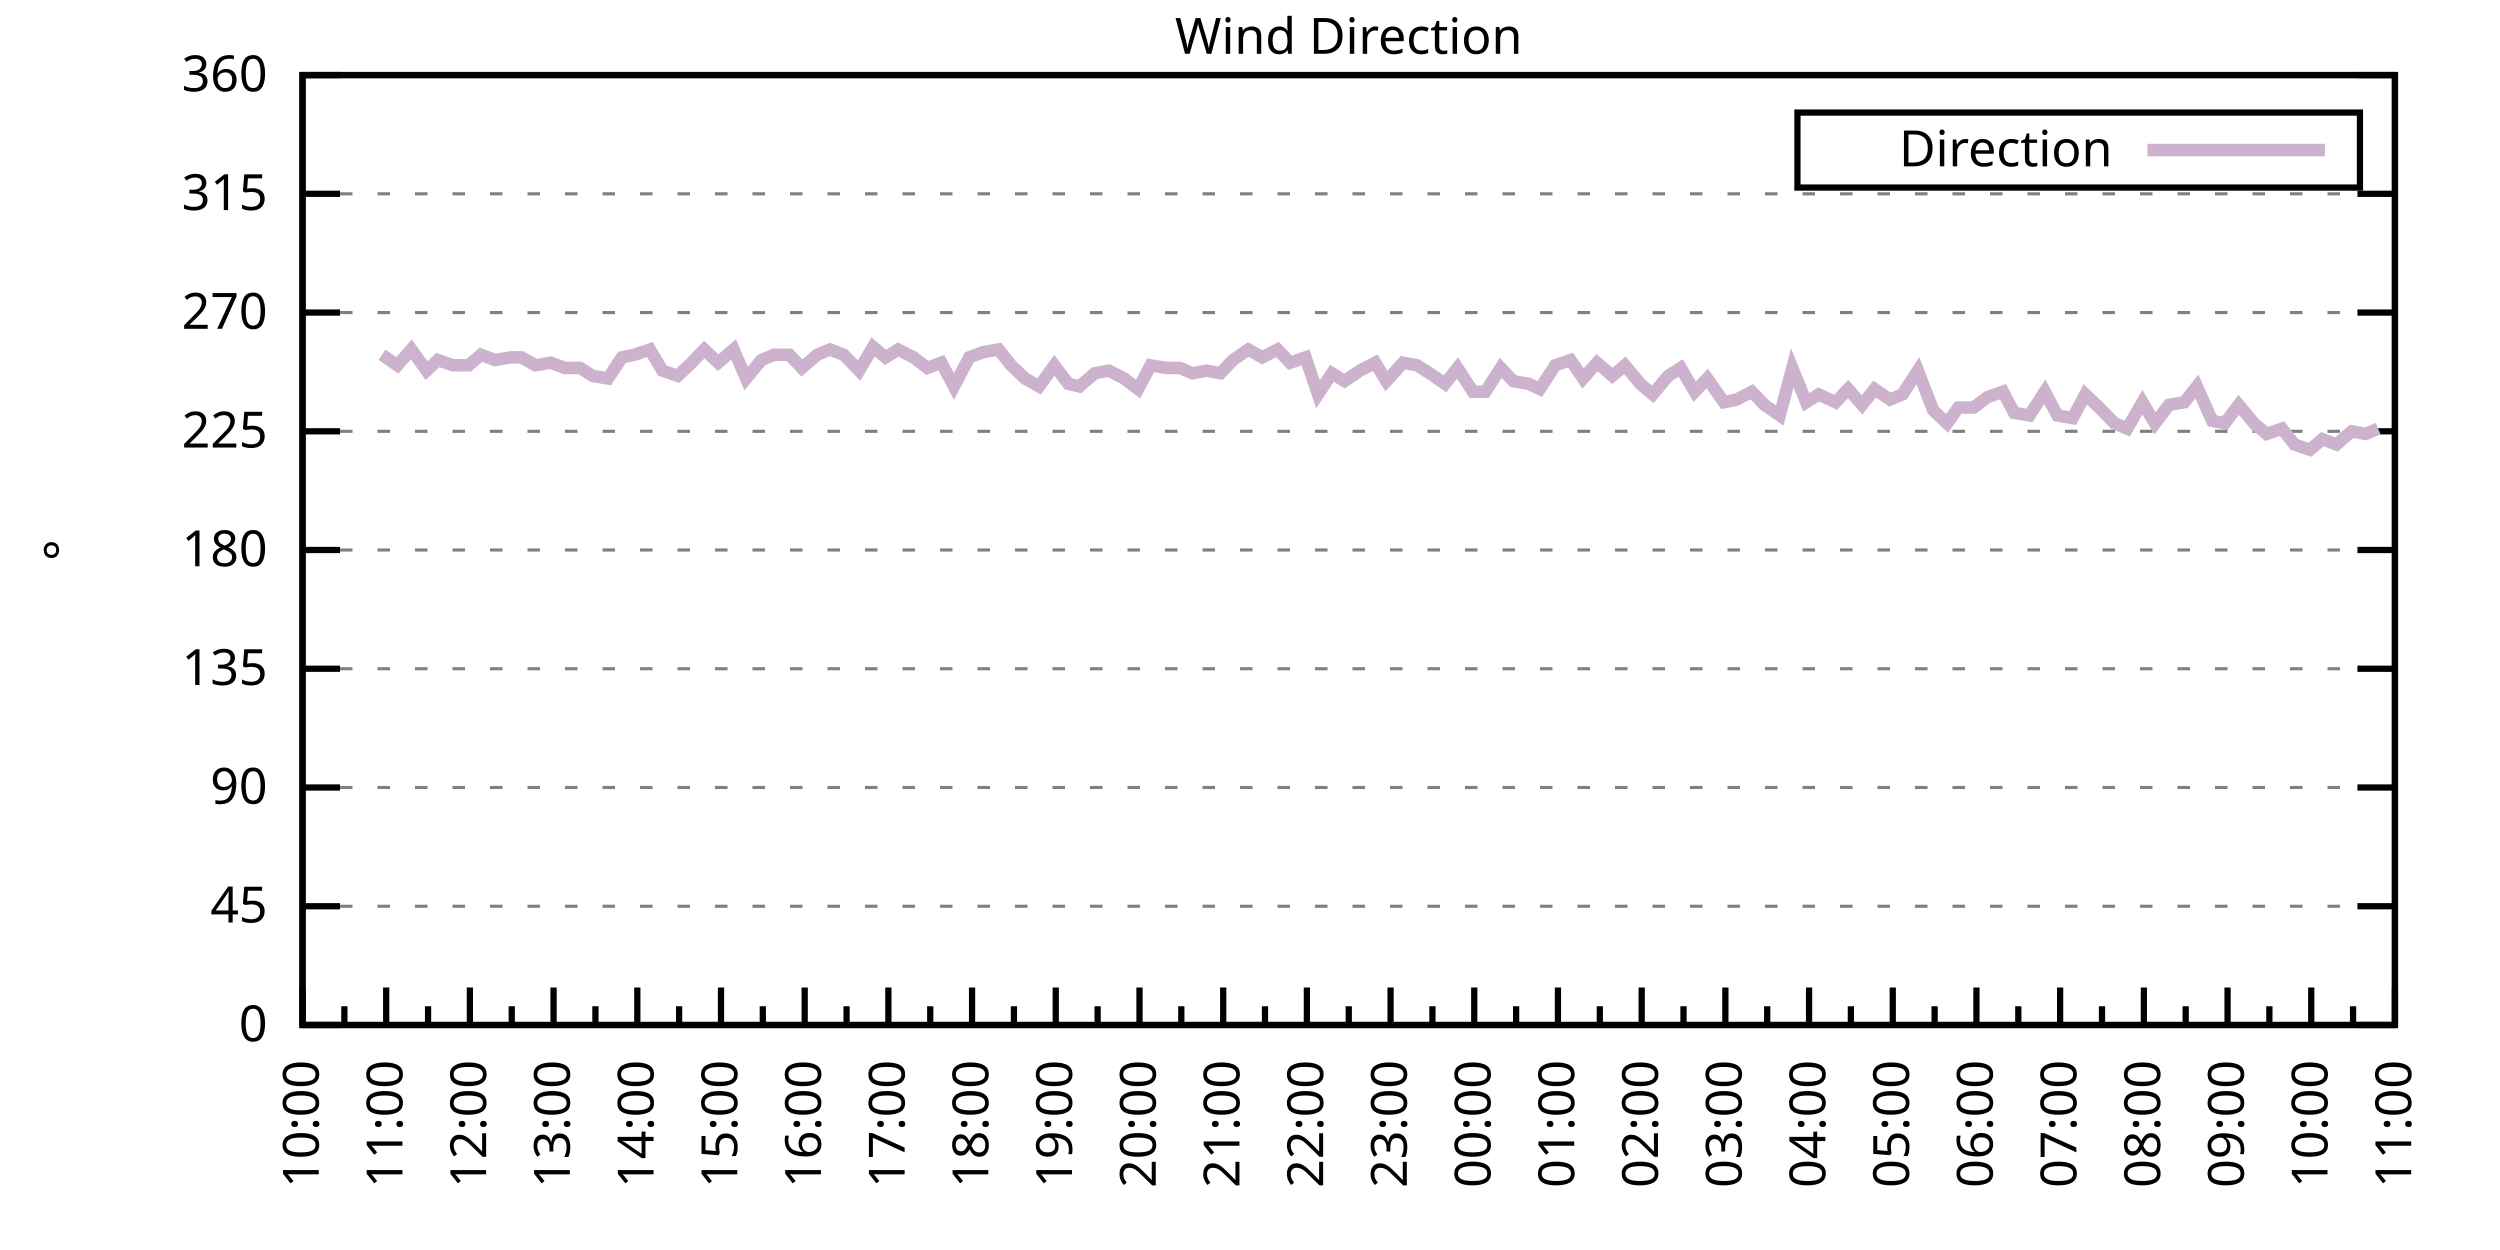
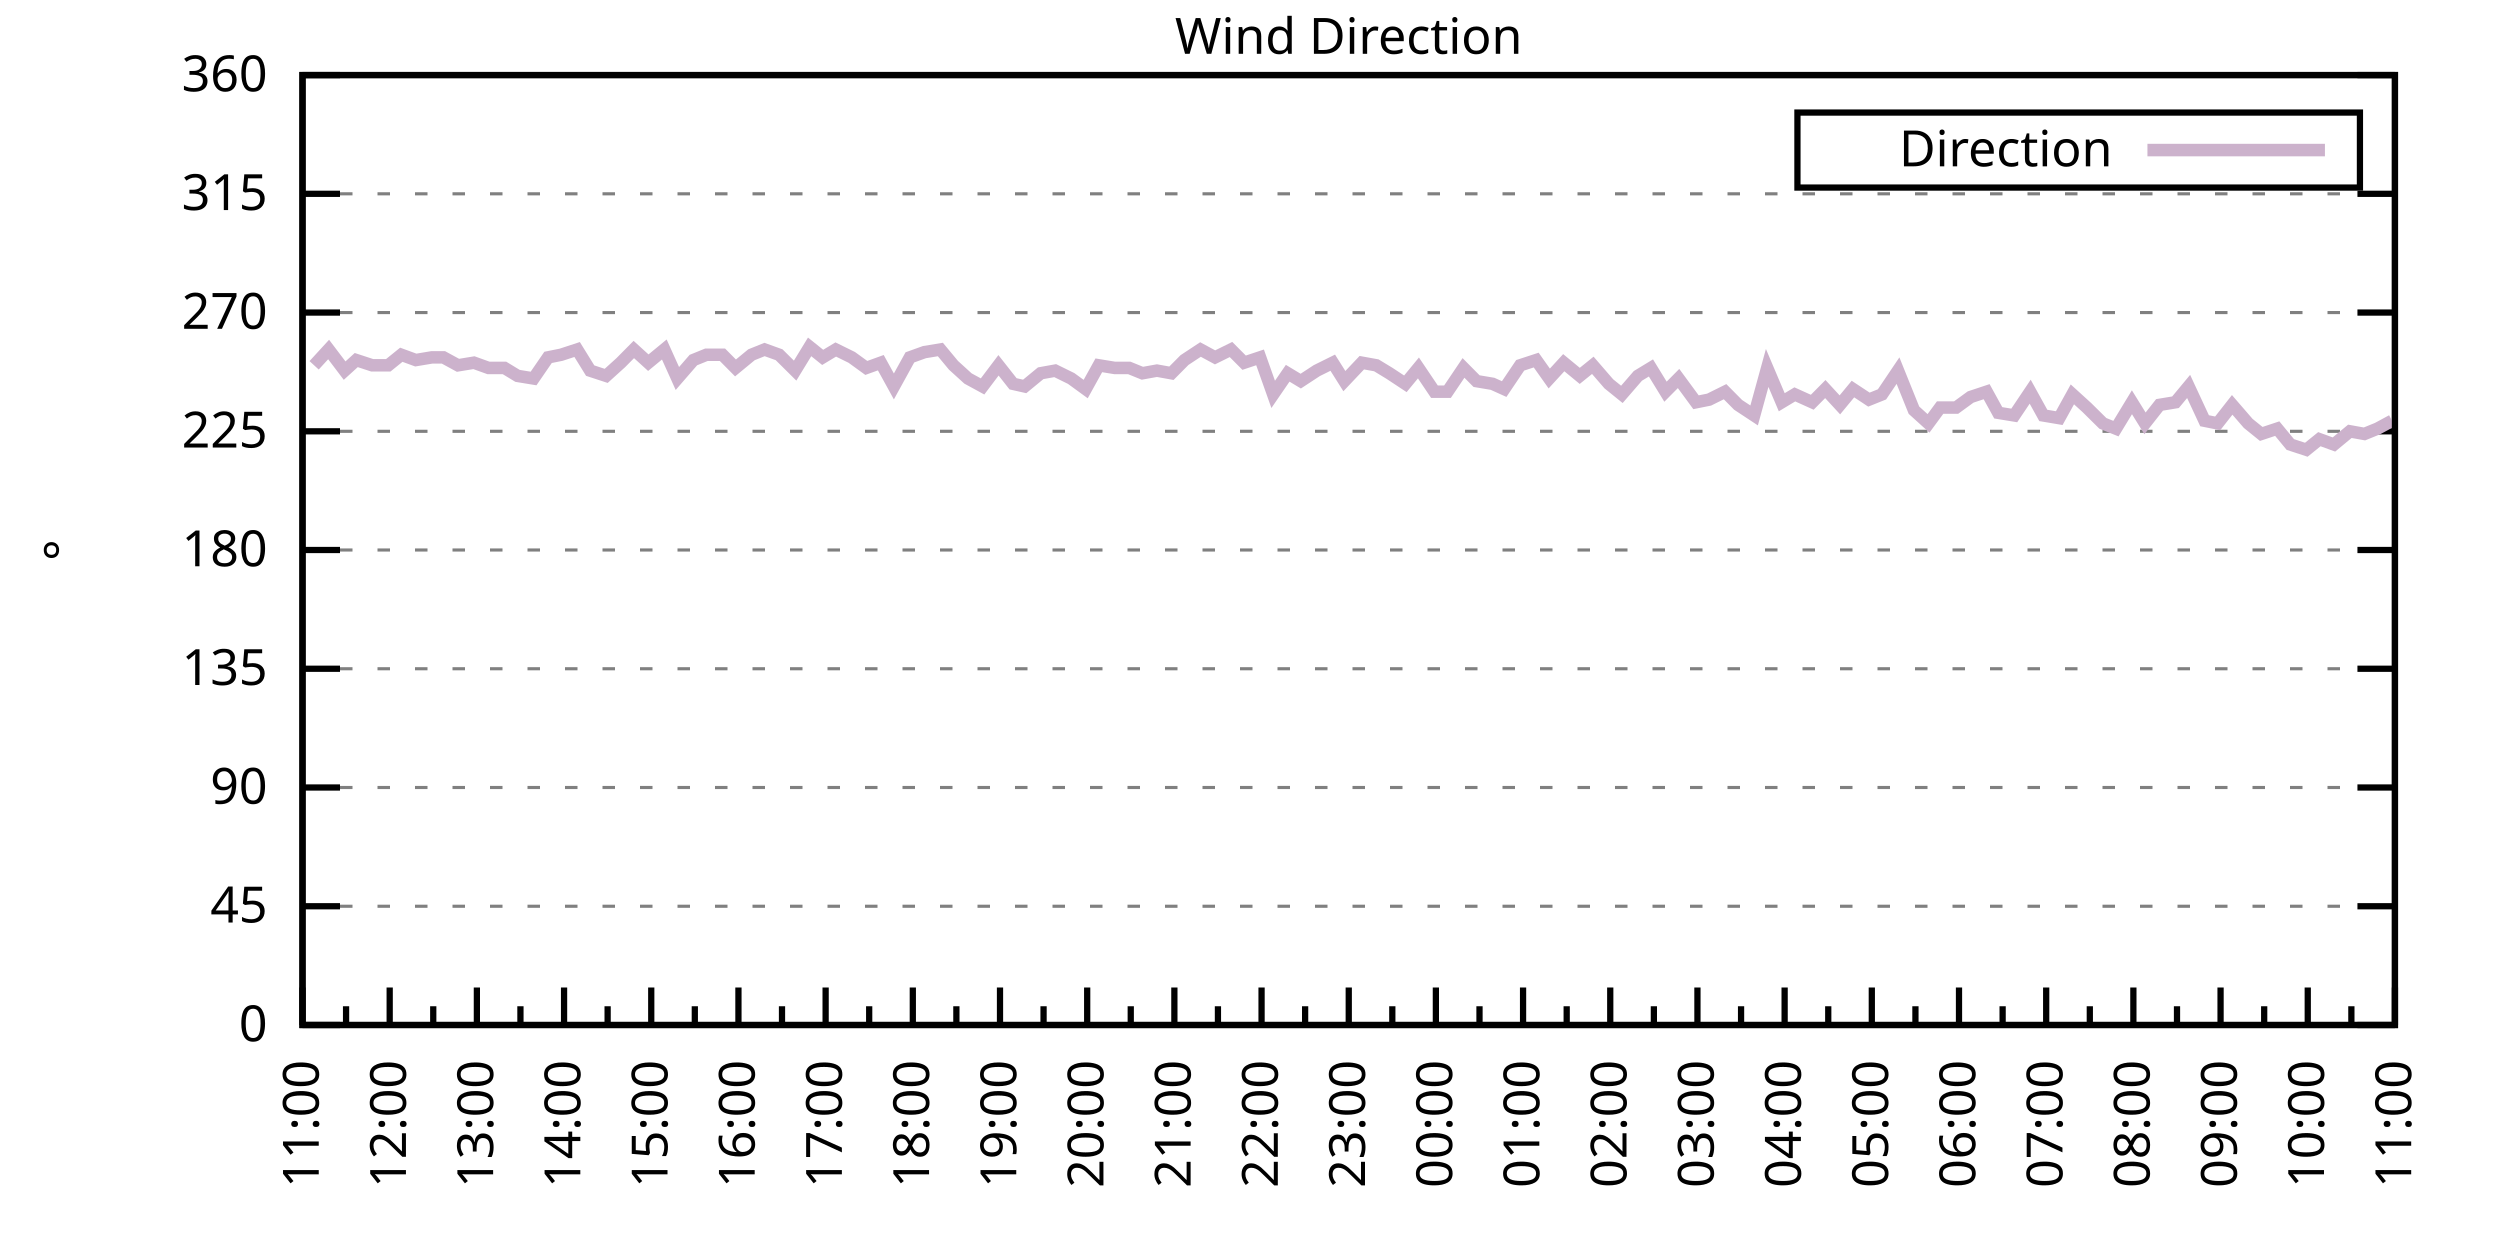
<svg xmlns="http://www.w3.org/2000/svg" xmlns:xlink="http://www.w3.org/1999/xlink" width="400" height="200" viewBox="0 0 400 200">
  <g id="gnuplot_canvas">
    <rect x="0" y="0" width="400" height="200" fill="none" />
    <defs>
      <circle id="gpDot" r="0.5" stroke-width="0.5" stroke="currentColor" />
      <path id="gpPt0" stroke-width="0.333" stroke="currentColor" d="M-1,0 h2 M0,-1 v2" />
      <path id="gpPt1" stroke-width="0.333" stroke="currentColor" d="M-1,-1 L1,1 M1,-1 L-1,1" />
      <path id="gpPt2" stroke-width="0.333" stroke="currentColor" d="M-1,0 L1,0 M0,-1 L0,1 M-1,-1 L1,1 M-1,1 L1,-1" />
      <rect id="gpPt3" stroke-width="0.333" stroke="currentColor" x="-1" y="-1" width="2" height="2" />
      <rect id="gpPt4" stroke-width="0.333" stroke="currentColor" fill="currentColor" x="-1" y="-1" width="2" height="2" />
      <circle id="gpPt5" stroke-width="0.333" stroke="currentColor" cx="0" cy="0" r="1" />
      <use xlink:href="#gpPt5" id="gpPt6" fill="currentColor" stroke="none" />
      <path id="gpPt7" stroke-width="0.333" stroke="currentColor" d="M0,-1.33 L-1.33,0.67 L1.33,0.67 z" />
      <use xlink:href="#gpPt7" id="gpPt8" fill="currentColor" stroke="none" />
      <use xlink:href="#gpPt7" id="gpPt9" stroke="currentColor" transform="rotate(180)" />
      <use xlink:href="#gpPt9" id="gpPt10" fill="currentColor" stroke="none" />
      <use xlink:href="#gpPt3" id="gpPt11" stroke="currentColor" transform="rotate(45)" />
      <use xlink:href="#gpPt11" id="gpPt12" fill="currentColor" stroke="none" />
      <path id="gpPt13" stroke-width="0.333" stroke="currentColor" d="M0,1.330 L1.265,0.411 L0.782,-1.067 L-0.782,-1.076 L-1.265,0.411 z" />
      <use xlink:href="#gpPt13" id="gpPt14" fill="currentColor" stroke="none" />
      <filter id="textbox" filterUnits="objectBoundingBox" x="0" y="0" height="1" width="1">
        <feFlood flood-color="white" flood-opacity="1" result="bgnd" />
        <feComposite in="SourceGraphic" in2="bgnd" operator="atop" />
      </filter>
      <filter id="greybox" filterUnits="objectBoundingBox" x="0" y="0" height="1" width="1">
        <feFlood flood-color="lightgrey" flood-opacity="1" result="grey" />
        <feComposite in="SourceGraphic" in2="grey" operator="atop" />
      </filter>
    </defs>
    <g fill="none" color="white" stroke="currentColor" stroke-width="1.00" stroke-linecap="butt" stroke-linejoin="miter">
</g>
    <g fill="none" color="black" stroke="currentColor" stroke-width="1.00" stroke-linecap="butt" stroke-linejoin="miter">
      <g stroke="none" shape-rendering="crispEdges">
        <polygon fill="rgb(255, 255, 255)" points="48.40,164.00 383.18,164.00 383.18,12.02 48.40,12.02 " />
      </g>
    </g>
    <g fill="none" color="black" stroke="currentColor" stroke-width="1.00" stroke-linecap="butt" stroke-linejoin="miter">
</g>
    <g fill="none" color="black" stroke="black" stroke-width="0.50" stroke-linecap="butt" stroke-linejoin="miter">
</g>
    <g fill="none" color="gray" stroke="currentColor" stroke-width="0.50" stroke-linecap="butt" stroke-linejoin="miter">
      <path stroke="gray" stroke-dasharray="2,4" class="gridline" d="M48.40,164.00 L383.19,164.00  " />
    </g>
    <g fill="none" color="gray" stroke="gray" stroke-width="1.00" stroke-linecap="butt" stroke-linejoin="miter">
</g>
    <g fill="none" color="black" stroke="currentColor" stroke-width="1.00" stroke-linecap="butt" stroke-linejoin="miter">
      <path stroke="black" d="M48.40,164.00 L54.40,164.00 M383.19,164.00 L377.19,164.00  " />
      <g transform="translate(42.80,166.60)" stroke="none" fill="black" font-family="Sans" font-size="8.00" text-anchor="end">
        <text>
          <tspan font-family="Sans"> 0</tspan>
        </text>
      </g>
    </g>
    <g fill="none" color="black" stroke="currentColor" stroke-width="1.00" stroke-linecap="butt" stroke-linejoin="miter">
</g>
    <g fill="none" color="black" stroke="black" stroke-width="0.50" stroke-linecap="butt" stroke-linejoin="miter">
</g>
    <g fill="none" color="gray" stroke="currentColor" stroke-width="0.50" stroke-linecap="butt" stroke-linejoin="miter">
      <path stroke="gray" stroke-dasharray="2,4" class="gridline" d="M48.40,145.00 L383.19,145.00  " />
    </g>
    <g fill="none" color="gray" stroke="gray" stroke-width="1.00" stroke-linecap="butt" stroke-linejoin="miter">
</g>
    <g fill="none" color="black" stroke="currentColor" stroke-width="1.00" stroke-linecap="butt" stroke-linejoin="miter">
      <path stroke="black" d="M48.40,145.00 L54.40,145.00 M383.19,145.00 L377.19,145.00  " />
      <g transform="translate(42.80,147.60)" stroke="none" fill="black" font-family="Sans" font-size="8.00" text-anchor="end">
        <text>
          <tspan font-family="Sans"> 45</tspan>
        </text>
      </g>
    </g>
    <g fill="none" color="black" stroke="currentColor" stroke-width="1.00" stroke-linecap="butt" stroke-linejoin="miter">
</g>
    <g fill="none" color="black" stroke="black" stroke-width="0.50" stroke-linecap="butt" stroke-linejoin="miter">
</g>
    <g fill="none" color="gray" stroke="currentColor" stroke-width="0.50" stroke-linecap="butt" stroke-linejoin="miter">
      <path stroke="gray" stroke-dasharray="2,4" class="gridline" d="M48.40,126.00 L383.19,126.00  " />
    </g>
    <g fill="none" color="gray" stroke="gray" stroke-width="1.00" stroke-linecap="butt" stroke-linejoin="miter">
</g>
    <g fill="none" color="black" stroke="currentColor" stroke-width="1.00" stroke-linecap="butt" stroke-linejoin="miter">
      <path stroke="black" d="M48.40,126.00 L54.40,126.00 M383.19,126.00 L377.19,126.00  " />
      <g transform="translate(42.80,128.60)" stroke="none" fill="black" font-family="Sans" font-size="8.00" text-anchor="end">
        <text>
          <tspan font-family="Sans"> 90</tspan>
        </text>
      </g>
    </g>
    <g fill="none" color="black" stroke="currentColor" stroke-width="1.00" stroke-linecap="butt" stroke-linejoin="miter">
</g>
    <g fill="none" color="black" stroke="black" stroke-width="0.50" stroke-linecap="butt" stroke-linejoin="miter">
</g>
    <g fill="none" color="gray" stroke="currentColor" stroke-width="0.50" stroke-linecap="butt" stroke-linejoin="miter">
      <path stroke="gray" stroke-dasharray="2,4" class="gridline" d="M48.40,107.00 L383.19,107.00  " />
    </g>
    <g fill="none" color="gray" stroke="gray" stroke-width="1.00" stroke-linecap="butt" stroke-linejoin="miter">
</g>
    <g fill="none" color="black" stroke="currentColor" stroke-width="1.00" stroke-linecap="butt" stroke-linejoin="miter">
      <path stroke="black" d="M48.40,107.00 L54.40,107.00 M383.19,107.00 L377.19,107.00  " />
      <g transform="translate(42.80,109.60)" stroke="none" fill="black" font-family="Sans" font-size="8.00" text-anchor="end">
        <text>
          <tspan font-family="Sans"> 135</tspan>
        </text>
      </g>
    </g>
    <g fill="none" color="black" stroke="currentColor" stroke-width="1.00" stroke-linecap="butt" stroke-linejoin="miter">
</g>
    <g fill="none" color="black" stroke="black" stroke-width="0.50" stroke-linecap="butt" stroke-linejoin="miter">
</g>
    <g fill="none" color="gray" stroke="currentColor" stroke-width="0.50" stroke-linecap="butt" stroke-linejoin="miter">
      <path stroke="gray" stroke-dasharray="2,4" class="gridline" d="M48.40,88.00 L383.19,88.00  " />
    </g>
    <g fill="none" color="gray" stroke="gray" stroke-width="1.00" stroke-linecap="butt" stroke-linejoin="miter">
</g>
    <g fill="none" color="black" stroke="currentColor" stroke-width="1.00" stroke-linecap="butt" stroke-linejoin="miter">
      <path stroke="black" d="M48.40,88.00 L54.40,88.00 M383.19,88.00 L377.19,88.00  " />
      <g transform="translate(42.80,90.60)" stroke="none" fill="black" font-family="Sans" font-size="8.00" text-anchor="end">
        <text>
          <tspan font-family="Sans"> 180</tspan>
        </text>
      </g>
    </g>
    <g fill="none" color="black" stroke="currentColor" stroke-width="1.00" stroke-linecap="butt" stroke-linejoin="miter">
</g>
    <g fill="none" color="black" stroke="black" stroke-width="0.50" stroke-linecap="butt" stroke-linejoin="miter">
</g>
    <g fill="none" color="gray" stroke="currentColor" stroke-width="0.50" stroke-linecap="butt" stroke-linejoin="miter">
      <path stroke="gray" stroke-dasharray="2,4" class="gridline" d="M48.40,69.01 L383.19,69.01  " />
    </g>
    <g fill="none" color="gray" stroke="gray" stroke-width="1.00" stroke-linecap="butt" stroke-linejoin="miter">
</g>
    <g fill="none" color="black" stroke="currentColor" stroke-width="1.00" stroke-linecap="butt" stroke-linejoin="miter">
      <path stroke="black" d="M48.40,69.01 L54.40,69.01 M383.19,69.01 L377.19,69.01  " />
      <g transform="translate(42.80,71.61)" stroke="none" fill="black" font-family="Sans" font-size="8.00" text-anchor="end">
        <text>
          <tspan font-family="Sans"> 225</tspan>
        </text>
      </g>
    </g>
    <g fill="none" color="black" stroke="currentColor" stroke-width="1.00" stroke-linecap="butt" stroke-linejoin="miter">
</g>
    <g fill="none" color="black" stroke="black" stroke-width="0.50" stroke-linecap="butt" stroke-linejoin="miter">
</g>
    <g fill="none" color="gray" stroke="currentColor" stroke-width="0.50" stroke-linecap="butt" stroke-linejoin="miter">
      <path stroke="gray" stroke-dasharray="2,4" class="gridline" d="M48.40,50.01 L383.19,50.01  " />
    </g>
    <g fill="none" color="gray" stroke="gray" stroke-width="1.00" stroke-linecap="butt" stroke-linejoin="miter">
</g>
    <g fill="none" color="black" stroke="currentColor" stroke-width="1.00" stroke-linecap="butt" stroke-linejoin="miter">
      <path stroke="black" d="M48.40,50.01 L54.40,50.01 M383.19,50.01 L377.19,50.01  " />
      <g transform="translate(42.80,52.61)" stroke="none" fill="black" font-family="Sans" font-size="8.00" text-anchor="end">
        <text>
          <tspan font-family="Sans"> 270</tspan>
        </text>
      </g>
    </g>
    <g fill="none" color="black" stroke="currentColor" stroke-width="1.00" stroke-linecap="butt" stroke-linejoin="miter">
</g>
    <g fill="none" color="black" stroke="black" stroke-width="0.50" stroke-linecap="butt" stroke-linejoin="miter">
</g>
    <g fill="none" color="gray" stroke="currentColor" stroke-width="0.50" stroke-linecap="butt" stroke-linejoin="miter">
      <path stroke="gray" stroke-dasharray="2,4" class="gridline" d="M48.40,31.01 L383.19,31.01  " />
    </g>
    <g fill="none" color="gray" stroke="gray" stroke-width="1.00" stroke-linecap="butt" stroke-linejoin="miter">
</g>
    <g fill="none" color="black" stroke="currentColor" stroke-width="1.00" stroke-linecap="butt" stroke-linejoin="miter">
      <path stroke="black" d="M48.40,31.01 L54.40,31.01 M383.19,31.01 L377.19,31.01  " />
      <g transform="translate(42.80,33.61)" stroke="none" fill="black" font-family="Sans" font-size="8.00" text-anchor="end">
        <text>
          <tspan font-family="Sans"> 315</tspan>
        </text>
      </g>
    </g>
    <g fill="none" color="black" stroke="currentColor" stroke-width="1.00" stroke-linecap="butt" stroke-linejoin="miter">
</g>
    <g fill="none" color="black" stroke="black" stroke-width="0.50" stroke-linecap="butt" stroke-linejoin="miter">
</g>
    <g fill="none" color="gray" stroke="currentColor" stroke-width="0.50" stroke-linecap="butt" stroke-linejoin="miter">
      <path stroke="gray" stroke-dasharray="2,4" class="gridline" d="M48.40,12.01 L383.19,12.01  " />
    </g>
    <g fill="none" color="gray" stroke="gray" stroke-width="1.00" stroke-linecap="butt" stroke-linejoin="miter">
</g>
    <g fill="none" color="black" stroke="currentColor" stroke-width="1.00" stroke-linecap="butt" stroke-linejoin="miter">
      <path stroke="black" d="M48.40,12.01 L54.40,12.01 M383.19,12.01 L377.19,12.01  " />
      <g transform="translate(42.80,14.61)" stroke="none" fill="black" font-family="Sans" font-size="8.00" text-anchor="end">
        <text>
          <tspan font-family="Sans"> 360</tspan>
        </text>
      </g>
    </g>
    <g fill="none" color="black" stroke="currentColor" stroke-width="1.00" stroke-linecap="butt" stroke-linejoin="miter">
      <path stroke="black" d="M48.40,164.00 L48.40,158.00  " />
      <g transform="translate(51.00,169.60) rotate(270)" stroke="none" fill="black" font-family="Sans" font-size="8.00" text-anchor="end">
        <text>
+           <tspan font-family="Sans">11:00</tspan>
+         </text>
+       </g>
+     </g>
+     <g fill="none" color="black" stroke="currentColor" stroke-width="1.00" stroke-linecap="butt" stroke-linejoin="miter">
+       <path stroke="black" d="M55.37,164.00 L55.37,161.00 M62.35,164.00 L62.35,158.00  " />
+       <g transform="translate(64.95,169.60) rotate(270)" stroke="none" fill="black" font-family="Sans" font-size="8.00" text-anchor="end">
+         <text>
+           <tspan font-family="Sans">12:00</tspan>
+         </text>
+       </g>
+     </g>
+     <g fill="none" color="black" stroke="currentColor" stroke-width="1.00" stroke-linecap="butt" stroke-linejoin="miter">
+       <path stroke="black" d="M69.32,164.00 L69.32,161.00 M76.30,164.00 L76.30,158.00  " />
+       <g transform="translate(78.90,169.60) rotate(270)" stroke="none" fill="black" font-family="Sans" font-size="8.00" text-anchor="end">
+         <text>
+           <tspan font-family="Sans">13:00</tspan>
+         </text>
+       </g>
+     </g>
+     <g fill="none" color="black" stroke="currentColor" stroke-width="1.00" stroke-linecap="butt" stroke-linejoin="miter">
+       <path stroke="black" d="M83.27,164.00 L83.27,161.00 M90.25,164.00 L90.25,158.00  " />
+       <g transform="translate(92.85,169.60) rotate(270)" stroke="none" fill="black" font-family="Sans" font-size="8.00" text-anchor="end">
+         <text>
+           <tspan font-family="Sans">14:00</tspan>
+         </text>
+       </g>
+     </g>
+     <g fill="none" color="black" stroke="currentColor" stroke-width="1.00" stroke-linecap="butt" stroke-linejoin="miter">
+       <path stroke="black" d="M97.22,164.00 L97.22,161.00 M104.20,164.00 L104.20,158.00  " />
+       <g transform="translate(106.80,169.60) rotate(270)" stroke="none" fill="black" font-family="Sans" font-size="8.00" text-anchor="end">
+         <text>
+           <tspan font-family="Sans">15:00</tspan>
+         </text>
+       </g>
+     </g>
+     <g fill="none" color="black" stroke="currentColor" stroke-width="1.00" stroke-linecap="butt" stroke-linejoin="miter">
+       <path stroke="black" d="M111.17,164.00 L111.17,161.00 M118.15,164.00 L118.15,158.00  " />
+       <g transform="translate(120.75,169.60) rotate(270)" stroke="none" fill="black" font-family="Sans" font-size="8.00" text-anchor="end">
+         <text>
+           <tspan font-family="Sans">16:00</tspan>
+         </text>
+       </g>
+     </g>
+     <g fill="none" color="black" stroke="currentColor" stroke-width="1.00" stroke-linecap="butt" stroke-linejoin="miter">
+       <path stroke="black" d="M125.12,164.00 L125.12,161.00 M132.10,164.00 L132.10,158.00  " />
+       <g transform="translate(134.70,169.60) rotate(270)" stroke="none" fill="black" font-family="Sans" font-size="8.00" text-anchor="end">
+         <text>
+           <tspan font-family="Sans">17:00</tspan>
+         </text>
+       </g>
+     </g>
+     <g fill="none" color="black" stroke="currentColor" stroke-width="1.00" stroke-linecap="butt" stroke-linejoin="miter">
+       <path stroke="black" d="M139.07,164.00 L139.07,161.00 M146.05,164.00 L146.05,158.00  " />
+       <g transform="translate(148.65,169.60) rotate(270)" stroke="none" fill="black" font-family="Sans" font-size="8.00" text-anchor="end">
+         <text>
+           <tspan font-family="Sans">18:00</tspan>
+         </text>
+       </g>
+     </g>
+     <g fill="none" color="black" stroke="currentColor" stroke-width="1.00" stroke-linecap="butt" stroke-linejoin="miter">
+       <path stroke="black" d="M153.02,164.00 L153.02,161.00 M160.00,164.00 L160.00,158.00  " />
+       <g transform="translate(162.60,169.60) rotate(270)" stroke="none" fill="black" font-family="Sans" font-size="8.00" text-anchor="end">
+         <text>
+           <tspan font-family="Sans">19:00</tspan>
+         </text>
+       </g>
+     </g>
+     <g fill="none" color="black" stroke="currentColor" stroke-width="1.00" stroke-linecap="butt" stroke-linejoin="miter">
+       <path stroke="black" d="M166.97,164.00 L166.97,161.00 M173.95,164.00 L173.95,158.00  " />
+       <g transform="translate(176.55,169.60) rotate(270)" stroke="none" fill="black" font-family="Sans" font-size="8.00" text-anchor="end">
+         <text>
+           <tspan font-family="Sans">20:00</tspan>
+         </text>
+       </g>
+     </g>
+     <g fill="none" color="black" stroke="currentColor" stroke-width="1.00" stroke-linecap="butt" stroke-linejoin="miter">
+       <path stroke="black" d="M180.92,164.00 L180.92,161.00 M187.90,164.00 L187.90,158.00  " />
+       <g transform="translate(190.50,169.60) rotate(270)" stroke="none" fill="black" font-family="Sans" font-size="8.00" text-anchor="end">
+         <text>
+           <tspan font-family="Sans">21:00</tspan>
+         </text>
+       </g>
+     </g>
+     <g fill="none" color="black" stroke="currentColor" stroke-width="1.00" stroke-linecap="butt" stroke-linejoin="miter">
+       <path stroke="black" d="M194.87,164.00 L194.87,161.00 M201.85,164.00 L201.85,158.00  " />
+       <g transform="translate(204.45,169.60) rotate(270)" stroke="none" fill="black" font-family="Sans" font-size="8.00" text-anchor="end">
+         <text>
+           <tspan font-family="Sans">22:00</tspan>
+         </text>
+       </g>
+     </g>
+     <g fill="none" color="black" stroke="currentColor" stroke-width="1.00" stroke-linecap="butt" stroke-linejoin="miter">
+       <path stroke="black" d="M208.82,164.00 L208.82,161.00 M215.80,164.00 L215.80,158.00  " />
+       <g transform="translate(218.40,169.60) rotate(270)" stroke="none" fill="black" font-family="Sans" font-size="8.00" text-anchor="end">
+         <text>
+           <tspan font-family="Sans">23:00</tspan>
+         </text>
+       </g>
+     </g>
+     <g fill="none" color="black" stroke="currentColor" stroke-width="1.00" stroke-linecap="butt" stroke-linejoin="miter">
+       <path stroke="black" d="M222.77,164.00 L222.77,161.00 M229.74,164.00 L229.74,158.00  " />
+       <g transform="translate(232.34,169.60) rotate(270)" stroke="none" fill="black" font-family="Sans" font-size="8.00" text-anchor="end">
+         <text>
+           <tspan font-family="Sans">00:00</tspan>
+         </text>
+       </g>
+     </g>
+     <g fill="none" color="black" stroke="currentColor" stroke-width="1.00" stroke-linecap="butt" stroke-linejoin="miter">
+       <path stroke="black" d="M236.72,164.00 L236.72,161.00 M243.69,164.00 L243.69,158.00  " />
+       <g transform="translate(246.29,169.60) rotate(270)" stroke="none" fill="black" font-family="Sans" font-size="8.00" text-anchor="end">
+         <text>
+           <tspan font-family="Sans">01:00</tspan>
+         </text>
+       </g>
+     </g>
+     <g fill="none" color="black" stroke="currentColor" stroke-width="1.00" stroke-linecap="butt" stroke-linejoin="miter">
+       <path stroke="black" d="M250.67,164.00 L250.67,161.00 M257.64,164.00 L257.64,158.00  " />
+       <g transform="translate(260.24,169.60) rotate(270)" stroke="none" fill="black" font-family="Sans" font-size="8.00" text-anchor="end">
+         <text>
+           <tspan font-family="Sans">02:00</tspan>
+         </text>
+       </g>
+     </g>
+     <g fill="none" color="black" stroke="currentColor" stroke-width="1.00" stroke-linecap="butt" stroke-linejoin="miter">
+       <path stroke="black" d="M264.62,164.00 L264.62,161.00 M271.59,164.00 L271.59,158.00  " />
+       <g transform="translate(274.19,169.60) rotate(270)" stroke="none" fill="black" font-family="Sans" font-size="8.00" text-anchor="end">
+         <text>
+           <tspan font-family="Sans">03:00</tspan>
+         </text>
+       </g>
+     </g>
+     <g fill="none" color="black" stroke="currentColor" stroke-width="1.00" stroke-linecap="butt" stroke-linejoin="miter">
+       <path stroke="black" d="M278.57,164.00 L278.57,161.00 M285.54,164.00 L285.54,158.00  " />
+       <g transform="translate(288.14,169.60) rotate(270)" stroke="none" fill="black" font-family="Sans" font-size="8.00" text-anchor="end">
+         <text>
+           <tspan font-family="Sans">04:00</tspan>
+         </text>
+       </g>
+     </g>
+     <g fill="none" color="black" stroke="currentColor" stroke-width="1.00" stroke-linecap="butt" stroke-linejoin="miter">
+       <path stroke="black" d="M292.52,164.00 L292.52,161.00 M299.49,164.00 L299.49,158.00  " />
+       <g transform="translate(302.09,169.60) rotate(270)" stroke="none" fill="black" font-family="Sans" font-size="8.00" text-anchor="end">
+         <text>
+           <tspan font-family="Sans">05:00</tspan>
+         </text>
+       </g>
+     </g>
+     <g fill="none" color="black" stroke="currentColor" stroke-width="1.00" stroke-linecap="butt" stroke-linejoin="miter">
+       <path stroke="black" d="M306.47,164.00 L306.47,161.00 M313.44,164.00 L313.44,158.00  " />
+       <g transform="translate(316.04,169.60) rotate(270)" stroke="none" fill="black" font-family="Sans" font-size="8.00" text-anchor="end">
+         <text>
+           <tspan font-family="Sans">06:00</tspan>
+         </text>
+       </g>
+     </g>
+     <g fill="none" color="black" stroke="currentColor" stroke-width="1.00" stroke-linecap="butt" stroke-linejoin="miter">
+       <path stroke="black" d="M320.42,164.00 L320.42,161.00 M327.39,164.00 L327.39,158.00  " />
+       <g transform="translate(329.99,169.60) rotate(270)" stroke="none" fill="black" font-family="Sans" font-size="8.00" text-anchor="end">
+         <text>
+           <tspan font-family="Sans">07:00</tspan>
+         </text>
+       </g>
+     </g>
+     <g fill="none" color="black" stroke="currentColor" stroke-width="1.00" stroke-linecap="butt" stroke-linejoin="miter">
+       <path stroke="black" d="M334.37,164.00 L334.37,161.00 M341.34,164.00 L341.34,158.00  " />
+       <g transform="translate(343.94,169.60) rotate(270)" stroke="none" fill="black" font-family="Sans" font-size="8.00" text-anchor="end">
+         <text>
+           <tspan font-family="Sans">08:00</tspan>
+         </text>
+       </g>
+     </g>
+     <g fill="none" color="black" stroke="currentColor" stroke-width="1.00" stroke-linecap="butt" stroke-linejoin="miter">
+       <path stroke="black" d="M348.32,164.00 L348.32,161.00 M355.29,164.00 L355.29,158.00  " />
+       <g transform="translate(357.89,169.60) rotate(270)" stroke="none" fill="black" font-family="Sans" font-size="8.00" text-anchor="end">
+         <text>
+           <tspan font-family="Sans">09:00</tspan>
+         </text>
+       </g>
+     </g>
+     <g fill="none" color="black" stroke="currentColor" stroke-width="1.00" stroke-linecap="butt" stroke-linejoin="miter">
+       <path stroke="black" d="M362.27,164.00 L362.27,161.00 M369.24,164.00 L369.24,158.00  " />
+       <g transform="translate(371.84,169.60) rotate(270)" stroke="none" fill="black" font-family="Sans" font-size="8.00" text-anchor="end">
+         <text>
          <tspan font-family="Sans">10:00</tspan>
        </text>
      </g>
    </g>
    <g fill="none" color="black" stroke="currentColor" stroke-width="1.00" stroke-linecap="butt" stroke-linejoin="miter">
-       <path stroke="black" d="M55.10,164.00 L55.10,161.00 M61.79,164.00 L61.79,158.00  " />
-       <g transform="translate(64.39,169.60) rotate(270)" stroke="none" fill="black" font-family="Sans" font-size="8.00" text-anchor="end">
-         <text>
-           <tspan font-family="Sans">11:00</tspan>
-         </text>
-       </g>
-     </g>
-     <g fill="none" color="black" stroke="currentColor" stroke-width="1.00" stroke-linecap="butt" stroke-linejoin="miter">
-       <path stroke="black" d="M68.49,164.00 L68.49,161.00 M75.18,164.00 L75.18,158.00  " />
-       <g transform="translate(77.78,169.60) rotate(270)" stroke="none" fill="black" font-family="Sans" font-size="8.00" text-anchor="end">
-         <text>
-           <tspan font-family="Sans">12:00</tspan>
-         </text>
-       </g>
-     </g>
-     <g fill="none" color="black" stroke="currentColor" stroke-width="1.00" stroke-linecap="butt" stroke-linejoin="miter">
-       <path stroke="black" d="M81.88,164.00 L81.88,161.00 M88.57,164.00 L88.57,158.00  " />
-       <g transform="translate(91.17,169.60) rotate(270)" stroke="none" fill="black" font-family="Sans" font-size="8.00" text-anchor="end">
-         <text>
-           <tspan font-family="Sans">13:00</tspan>
-         </text>
-       </g>
-     </g>
-     <g fill="none" color="black" stroke="currentColor" stroke-width="1.00" stroke-linecap="butt" stroke-linejoin="miter">
-       <path stroke="black" d="M95.27,164.00 L95.27,161.00 M101.97,164.00 L101.97,158.00  " />
-       <g transform="translate(104.57,169.60) rotate(270)" stroke="none" fill="black" font-family="Sans" font-size="8.00" text-anchor="end">
-         <text>
-           <tspan font-family="Sans">14:00</tspan>
-         </text>
-       </g>
-     </g>
-     <g fill="none" color="black" stroke="currentColor" stroke-width="1.00" stroke-linecap="butt" stroke-linejoin="miter">
-       <path stroke="black" d="M108.66,164.00 L108.66,161.00 M115.36,164.00 L115.36,158.00  " />
-       <g transform="translate(117.96,169.60) rotate(270)" stroke="none" fill="black" font-family="Sans" font-size="8.00" text-anchor="end">
-         <text>
-           <tspan font-family="Sans">15:00</tspan>
-         </text>
-       </g>
-     </g>
-     <g fill="none" color="black" stroke="currentColor" stroke-width="1.00" stroke-linecap="butt" stroke-linejoin="miter">
-       <path stroke="black" d="M122.05,164.00 L122.05,161.00 M128.75,164.00 L128.75,158.00  " />
-       <g transform="translate(131.35,169.60) rotate(270)" stroke="none" fill="black" font-family="Sans" font-size="8.00" text-anchor="end">
-         <text>
-           <tspan font-family="Sans">16:00</tspan>
-         </text>
-       </g>
-     </g>
-     <g fill="none" color="black" stroke="currentColor" stroke-width="1.00" stroke-linecap="butt" stroke-linejoin="miter">
-       <path stroke="black" d="M135.45,164.00 L135.45,161.00 M142.14,164.00 L142.14,158.00  " />
-       <g transform="translate(144.74,169.60) rotate(270)" stroke="none" fill="black" font-family="Sans" font-size="8.00" text-anchor="end">
-         <text>
-           <tspan font-family="Sans">17:00</tspan>
-         </text>
-       </g>
-     </g>
-     <g fill="none" color="black" stroke="currentColor" stroke-width="1.00" stroke-linecap="butt" stroke-linejoin="miter">
-       <path stroke="black" d="M148.84,164.00 L148.84,161.00 M155.53,164.00 L155.53,158.00  " />
-       <g transform="translate(158.13,169.60) rotate(270)" stroke="none" fill="black" font-family="Sans" font-size="8.00" text-anchor="end">
-         <text>
-           <tspan font-family="Sans">18:00</tspan>
-         </text>
-       </g>
-     </g>
-     <g fill="none" color="black" stroke="currentColor" stroke-width="1.00" stroke-linecap="butt" stroke-linejoin="miter">
-       <path stroke="black" d="M162.23,164.00 L162.23,161.00 M168.92,164.00 L168.92,158.00  " />
-       <g transform="translate(171.52,169.60) rotate(270)" stroke="none" fill="black" font-family="Sans" font-size="8.00" text-anchor="end">
-         <text>
-           <tspan font-family="Sans">19:00</tspan>
-         </text>
-       </g>
-     </g>
-     <g fill="none" color="black" stroke="currentColor" stroke-width="1.00" stroke-linecap="butt" stroke-linejoin="miter">
-       <path stroke="black" d="M175.62,164.00 L175.62,161.00 M182.32,164.00 L182.32,158.00  " />
-       <g transform="translate(184.92,169.60) rotate(270)" stroke="none" fill="black" font-family="Sans" font-size="8.00" text-anchor="end">
-         <text>
-           <tspan font-family="Sans">20:00</tspan>
-         </text>
-       </g>
-     </g>
-     <g fill="none" color="black" stroke="currentColor" stroke-width="1.00" stroke-linecap="butt" stroke-linejoin="miter">
-       <path stroke="black" d="M189.01,164.00 L189.01,161.00 M195.71,164.00 L195.71,158.00  " />
-       <g transform="translate(198.31,169.60) rotate(270)" stroke="none" fill="black" font-family="Sans" font-size="8.00" text-anchor="end">
-         <text>
-           <tspan font-family="Sans">21:00</tspan>
-         </text>
-       </g>
-     </g>
-     <g fill="none" color="black" stroke="currentColor" stroke-width="1.00" stroke-linecap="butt" stroke-linejoin="miter">
-       <path stroke="black" d="M202.40,164.00 L202.40,161.00 M209.10,164.00 L209.10,158.00  " />
-       <g transform="translate(211.70,169.60) rotate(270)" stroke="none" fill="black" font-family="Sans" font-size="8.00" text-anchor="end">
-         <text>
-           <tspan font-family="Sans">22:00</tspan>
-         </text>
-       </g>
-     </g>
-     <g fill="none" color="black" stroke="currentColor" stroke-width="1.00" stroke-linecap="butt" stroke-linejoin="miter">
-       <path stroke="black" d="M215.80,164.00 L215.80,161.00 M222.49,164.00 L222.49,158.00  " />
-       <g transform="translate(225.09,169.60) rotate(270)" stroke="none" fill="black" font-family="Sans" font-size="8.00" text-anchor="end">
-         <text>
-           <tspan font-family="Sans">23:00</tspan>
-         </text>
-       </g>
-     </g>
-     <g fill="none" color="black" stroke="currentColor" stroke-width="1.00" stroke-linecap="butt" stroke-linejoin="miter">
-       <path stroke="black" d="M229.19,164.00 L229.19,161.00 M235.88,164.00 L235.88,158.00  " />
-       <g transform="translate(238.48,169.60) rotate(270)" stroke="none" fill="black" font-family="Sans" font-size="8.00" text-anchor="end">
-         <text>
-           <tspan font-family="Sans">00:00</tspan>
-         </text>
-       </g>
-     </g>
-     <g fill="none" color="black" stroke="currentColor" stroke-width="1.00" stroke-linecap="butt" stroke-linejoin="miter">
-       <path stroke="black" d="M242.58,164.00 L242.58,161.00 M249.27,164.00 L249.27,158.00  " />
-       <g transform="translate(251.87,169.60) rotate(270)" stroke="none" fill="black" font-family="Sans" font-size="8.00" text-anchor="end">
-         <text>
-           <tspan font-family="Sans">01:00</tspan>
-         </text>
-       </g>
-     </g>
-     <g fill="none" color="black" stroke="currentColor" stroke-width="1.00" stroke-linecap="butt" stroke-linejoin="miter">
-       <path stroke="black" d="M255.97,164.00 L255.97,161.00 M262.67,164.00 L262.67,158.00  " />
-       <g transform="translate(265.27,169.60) rotate(270)" stroke="none" fill="black" font-family="Sans" font-size="8.00" text-anchor="end">
-         <text>
-           <tspan font-family="Sans">02:00</tspan>
-         </text>
-       </g>
-     </g>
-     <g fill="none" color="black" stroke="currentColor" stroke-width="1.00" stroke-linecap="butt" stroke-linejoin="miter">
-       <path stroke="black" d="M269.36,164.00 L269.36,161.00 M276.06,164.00 L276.06,158.00  " />
-       <g transform="translate(278.66,169.60) rotate(270)" stroke="none" fill="black" font-family="Sans" font-size="8.00" text-anchor="end">
-         <text>
-           <tspan font-family="Sans">03:00</tspan>
-         </text>
-       </g>
-     </g>
-     <g fill="none" color="black" stroke="currentColor" stroke-width="1.00" stroke-linecap="butt" stroke-linejoin="miter">
-       <path stroke="black" d="M282.75,164.00 L282.75,161.00 M289.45,164.00 L289.45,158.00  " />
-       <g transform="translate(292.05,169.60) rotate(270)" stroke="none" fill="black" font-family="Sans" font-size="8.00" text-anchor="end">
-         <text>
-           <tspan font-family="Sans">04:00</tspan>
-         </text>
-       </g>
-     </g>
-     <g fill="none" color="black" stroke="currentColor" stroke-width="1.00" stroke-linecap="butt" stroke-linejoin="miter">
-       <path stroke="black" d="M296.14,164.00 L296.14,161.00 M302.84,164.00 L302.84,158.00  " />
-       <g transform="translate(305.44,169.60) rotate(270)" stroke="none" fill="black" font-family="Sans" font-size="8.00" text-anchor="end">
-         <text>
-           <tspan font-family="Sans">05:00</tspan>
-         </text>
-       </g>
-     </g>
-     <g fill="none" color="black" stroke="currentColor" stroke-width="1.00" stroke-linecap="butt" stroke-linejoin="miter">
-       <path stroke="black" d="M309.54,164.00 L309.54,161.00 M316.23,164.00 L316.23,158.00  " />
-       <g transform="translate(318.83,169.60) rotate(270)" stroke="none" fill="black" font-family="Sans" font-size="8.00" text-anchor="end">
-         <text>
-           <tspan font-family="Sans">06:00</tspan>
-         </text>
-       </g>
-     </g>
-     <g fill="none" color="black" stroke="currentColor" stroke-width="1.00" stroke-linecap="butt" stroke-linejoin="miter">
-       <path stroke="black" d="M322.93,164.00 L322.93,161.00 M329.62,164.00 L329.62,158.00  " />
-       <g transform="translate(332.22,169.60) rotate(270)" stroke="none" fill="black" font-family="Sans" font-size="8.00" text-anchor="end">
-         <text>
-           <tspan font-family="Sans">07:00</tspan>
-         </text>
-       </g>
-     </g>
-     <g fill="none" color="black" stroke="currentColor" stroke-width="1.00" stroke-linecap="butt" stroke-linejoin="miter">
-       <path stroke="black" d="M336.32,164.00 L336.32,161.00 M343.02,164.00 L343.02,158.00  " />
-       <g transform="translate(345.62,169.60) rotate(270)" stroke="none" fill="black" font-family="Sans" font-size="8.00" text-anchor="end">
-         <text>
-           <tspan font-family="Sans">08:00</tspan>
-         </text>
-       </g>
-     </g>
-     <g fill="none" color="black" stroke="currentColor" stroke-width="1.00" stroke-linecap="butt" stroke-linejoin="miter">
-       <path stroke="black" d="M349.71,164.00 L349.71,161.00 M356.41,164.00 L356.41,158.00  " />
-       <g transform="translate(359.01,169.60) rotate(270)" stroke="none" fill="black" font-family="Sans" font-size="8.00" text-anchor="end">
-         <text>
-           <tspan font-family="Sans">09:00</tspan>
-         </text>
-       </g>
-     </g>
-     <g fill="none" color="black" stroke="currentColor" stroke-width="1.00" stroke-linecap="butt" stroke-linejoin="miter">
-       <path stroke="black" d="M363.10,164.00 L363.10,161.00 M369.80,164.00 L369.80,158.00  " />
-       <g transform="translate(372.40,169.60) rotate(270)" stroke="none" fill="black" font-family="Sans" font-size="8.00" text-anchor="end">
-         <text>
-           <tspan font-family="Sans">10:00</tspan>
-         </text>
-       </g>
-     </g>
-     <g fill="none" color="black" stroke="currentColor" stroke-width="1.00" stroke-linecap="butt" stroke-linejoin="miter">
-       <path stroke="black" d="M376.49,164.00 L376.49,161.00 M383.19,164.00 L383.19,158.00  " />
+       <path stroke="black" d="M376.22,164.00 L376.22,161.00 M383.19,164.00 L383.19,158.00  " />
      <g transform="translate(385.79,169.60) rotate(270)" stroke="none" fill="black" font-family="Sans" font-size="8.00" text-anchor="end">
        <text>
          <tspan font-family="Sans">11:00</tspan>
        </text>
      </g>
    </g>
    <g fill="none" color="black" stroke="currentColor" stroke-width="1.00" stroke-linecap="butt" stroke-linejoin="miter">
</g>
    <g fill="none" color="black" stroke="currentColor" stroke-width="1.00" stroke-linecap="butt" stroke-linejoin="miter">
      <path stroke="black" d="M48.40,12.01 L48.40,164.00 L383.19,164.00 L383.19,12.01 L48.40,12.01 Z  " />
    </g>
    <g fill="none" color="black" stroke="currentColor" stroke-width="1.00" stroke-linecap="butt" stroke-linejoin="miter">
      <g transform="translate(12.80,88.01) rotate(270)" stroke="none" fill="black" font-family="Sans" font-size="8.00" text-anchor="middle">
        <text>
          <tspan font-family="Sans">°</tspan>
        </text>
      </g>
    </g>
    <g fill="none" color="black" stroke="currentColor" stroke-width="1.00" stroke-linecap="butt" stroke-linejoin="miter">
</g>
    <g fill="none" color="black" stroke="currentColor" stroke-width="1.00" stroke-linecap="butt" stroke-linejoin="miter">
      <path stroke="black" d="M287.59,30.01 L287.59,18.01 L377.59,18.01 L377.59,30.01 L287.59,30.01 Z  " />
    </g>
    <g id="Wind_direction_plot_1">
      <g fill="none" color="white" stroke="black" stroke-width="2.00" stroke-linecap="butt" stroke-linejoin="miter">
</g>
      <g fill="none" color="black" stroke="currentColor" stroke-width="2.00" stroke-linecap="butt" stroke-linejoin="miter">
        <g transform="translate(337.99,26.61)" stroke="none" fill="black" font-family="Sans" font-size="8.00" text-anchor="end">
          <text>
            <tspan font-family="Sans">Direction</tspan>
          </text>
        </g>
      </g>
      <g fill="none" color="black" stroke="currentColor" stroke-width="2.00" stroke-linecap="butt" stroke-linejoin="miter">
-         <path stroke="rgb(204, 178, 204)" d="M343.59,24.01 L371.99,24.01 M61.12,56.76 L63.58,58.45 L65.81,55.92 L68.26,59.30 L70.05,57.61 L72.50,58.45   L74.96,58.45 L76.97,56.76 L79.20,57.61 L81.66,57.18 L83.44,57.18 L85.67,58.45 L88.13,58.03 L90.36,58.87   L92.82,58.87 L94.82,60.14 L97.28,60.56 L99.51,57.18 L101.52,56.76 L103.98,55.92 L105.98,59.30 L108.44,60.14   L110.67,58.03 L112.68,55.92 L114.91,58.03 L117.37,55.92 L119.38,60.56 L121.83,57.61 L123.84,56.76 L126.29,56.76   L128.30,58.87 L130.76,56.76 L132.77,55.92 L135.00,56.76 L137.45,59.30 L139.69,55.50 L141.69,57.18 L143.70,55.92   L146.16,57.18 L148.39,58.87 L150.62,58.03 L152.63,61.83 L155.09,57.18 L157.32,56.34 L159.77,55.92 L161.78,58.45   L164.01,60.56 L166.25,61.83 L168.70,58.45 L170.93,61.41 L172.72,61.83 L175.17,59.72 L177.41,59.30 L179.86,60.56   L182.09,62.25 L184.10,58.45 L186.56,58.87 L188.79,58.87 L190.80,59.72 L193.03,59.30 L195.26,59.72 L197.27,57.61   L199.73,55.92 L201.96,57.18 L204.41,55.92 L206.42,58.03 L208.88,57.18 L210.88,63.10 L213.12,59.72 L215.13,60.98   L217.58,59.30 L220.04,58.03 L221.82,60.98 L224.50,58.03 L226.73,58.45 L228.74,59.72 L231.20,61.41 L233.20,58.87   L235.66,62.67 L237.67,62.67 L240.12,58.87 L242.13,60.98 L244.59,61.41 L246.37,62.25 L248.83,58.45 L251.28,57.61   L253.29,60.56 L255.52,58.03 L257.98,60.14 L259.99,58.45 L262.44,61.41 L264.45,63.10 L266.91,60.14 L268.92,58.87   L271.15,62.67 L273.16,60.56 L275.83,64.36 L277.84,63.94 L280.30,62.67 L282.31,64.78 L284.76,66.47 L286.77,58.87   L289.00,64.36 L291.01,63.10 L293.69,64.36 L295.70,62.25 L297.93,64.78 L299.94,62.25 L302.39,63.94 L304.40,63.10   L306.86,59.30 L309.31,65.63 L311.54,67.74 L313.33,65.21 L315.79,65.21 L318.02,63.52 L320.47,62.67 L322.26,66.05   L324.71,66.47 L327.17,62.67 L329.18,66.47 L331.63,66.90 L333.64,63.10 L335.87,65.21 L338.33,67.74 L340.34,68.58   L342.79,64.36 L344.80,67.74 L347.03,64.78 L349.49,64.36 L351.50,61.83 L353.95,67.32 L355.96,67.74 L358.19,64.78   L360.65,67.74 L362.66,69.43 L365.11,68.58 L367.12,71.12 L369.58,71.96 L371.58,70.27 L373.82,71.12 L376.27,69.01   L378.50,69.43 L380.51,68.58  " />
+         <path stroke="rgb(204, 178, 204)" d="M343.59,24.01 L371.99,24.01 M50.26,58.45 L52.58,55.92 L55.14,59.30 L57.00,57.61 L59.56,58.45 L62.12,58.45   L64.21,56.76 L66.53,57.61 L69.09,57.18 L70.95,57.18 L73.28,58.45 L75.83,58.03 L78.16,58.87 L80.72,58.87   L82.81,60.14 L85.37,60.56 L87.69,57.18 L89.78,56.76 L92.34,55.92 L94.43,59.30 L96.99,60.14 L99.32,58.03   L101.41,55.92 L103.73,58.03 L106.29,55.92 L108.38,60.56 L110.94,57.61 L113.03,56.76 L115.59,56.76 L117.68,58.87   L120.24,56.76 L122.33,55.92 L124.66,56.76 L127.22,59.30 L129.54,55.50 L131.63,57.18 L133.72,55.92 L136.28,57.18   L138.61,58.87 L140.93,58.03 L143.02,61.83 L145.58,57.18 L147.91,56.34 L150.46,55.92 L152.56,58.45 L154.88,60.56   L157.21,61.83 L159.76,58.45 L162.09,61.41 L163.95,61.83 L166.51,59.72 L168.83,59.30 L171.39,60.56 L173.71,62.25   L175.81,58.45 L178.36,58.87 L180.69,58.87 L182.78,59.72 L185.11,59.30 L187.43,59.72 L189.52,57.61 L192.08,55.92   L194.41,57.18 L196.96,55.92 L199.06,58.03 L201.61,57.18 L203.71,63.10 L206.03,59.72 L208.12,60.98 L210.68,59.30   L213.24,58.03 L215.10,60.98 L217.89,58.03 L220.21,58.45 L222.30,59.72 L224.86,61.41 L226.95,58.87 L229.51,62.67   L231.60,62.67 L234.16,58.87 L236.25,60.98 L238.81,61.41 L240.67,62.25 L243.23,58.45 L245.79,57.61 L247.88,60.56   L250.20,58.03 L252.76,60.14 L254.85,58.45 L257.41,61.41 L259.50,63.10 L262.06,60.14 L264.15,58.87 L266.48,62.67   L268.57,60.56 L271.36,64.36 L273.45,63.94 L276.01,62.67 L278.10,64.78 L280.66,66.47 L282.75,58.87 L285.08,64.36   L287.17,63.10 L289.96,64.36 L292.05,62.25 L294.38,64.78 L296.47,62.25 L299.03,63.94 L301.12,63.10 L303.68,59.30   L306.23,65.63 L308.56,67.74 L310.42,65.21 L312.98,65.21 L315.30,63.52 L317.86,62.67 L319.72,66.05 L322.28,66.47   L324.83,62.67 L326.93,66.47 L329.48,66.90 L331.58,63.10 L333.90,65.21 L336.46,67.74 L338.55,68.58 L341.11,64.36   L343.20,67.74 L345.53,64.78 L348.08,64.36 L350.18,61.83 L352.73,67.32 L354.83,67.74 L357.15,64.78 L359.71,67.74   L361.80,69.43 L364.36,68.58 L366.45,71.12 L369.01,71.96 L371.10,70.27 L373.43,71.12 L375.98,69.01 L378.31,69.43   L380.40,68.58 L382.73,67.32  " />
      </g>
    </g>
    <g fill="none" color="black" stroke="currentColor" stroke-width="2.00" stroke-linecap="butt" stroke-linejoin="miter">
</g>
    <g fill="none" color="black" stroke="black" stroke-width="1.00" stroke-linecap="butt" stroke-linejoin="miter">
</g>
    <g fill="none" color="black" stroke="currentColor" stroke-width="1.00" stroke-linecap="butt" stroke-linejoin="miter">
      <path stroke="black" d="M48.40,12.01 L48.40,164.00 L383.19,164.00 L383.19,12.01 L48.40,12.01 Z  " />
    </g>
    <g fill="none" color="black" stroke="currentColor" stroke-width="1.00" stroke-linecap="butt" stroke-linejoin="miter">
      <g transform="translate(215.79,8.61)" stroke="none" fill="black" font-family="Sans" font-size="8.00" text-anchor="middle">
        <text>
          <tspan font-family="Sans">Wind Direction</tspan>
        </text>
      </g>
    </g>
    <g fill="none" color="black" stroke="currentColor" stroke-width="1.00" stroke-linecap="butt" stroke-linejoin="miter">
</g>
  </g>
</svg>
